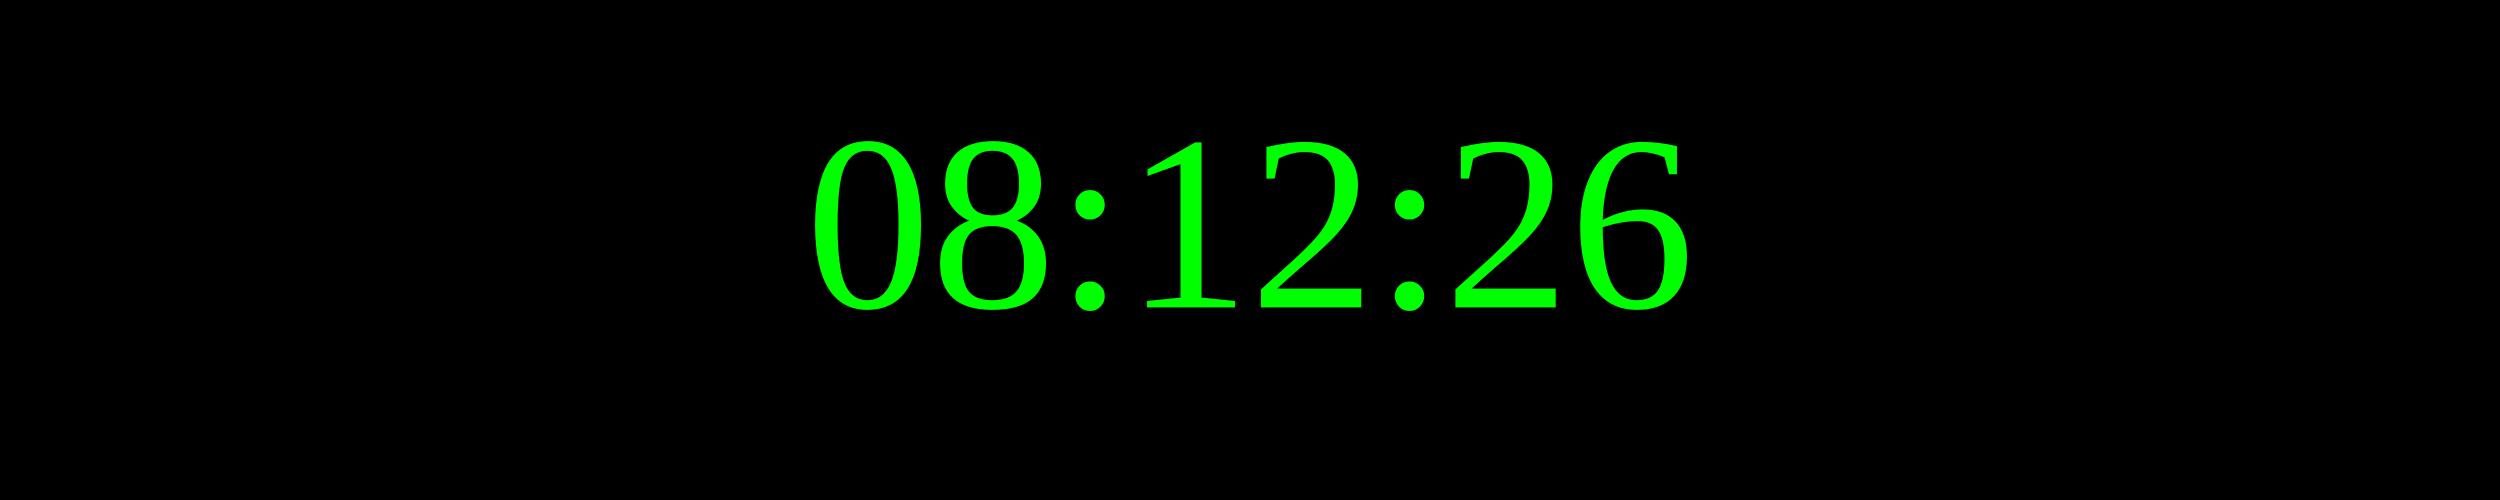
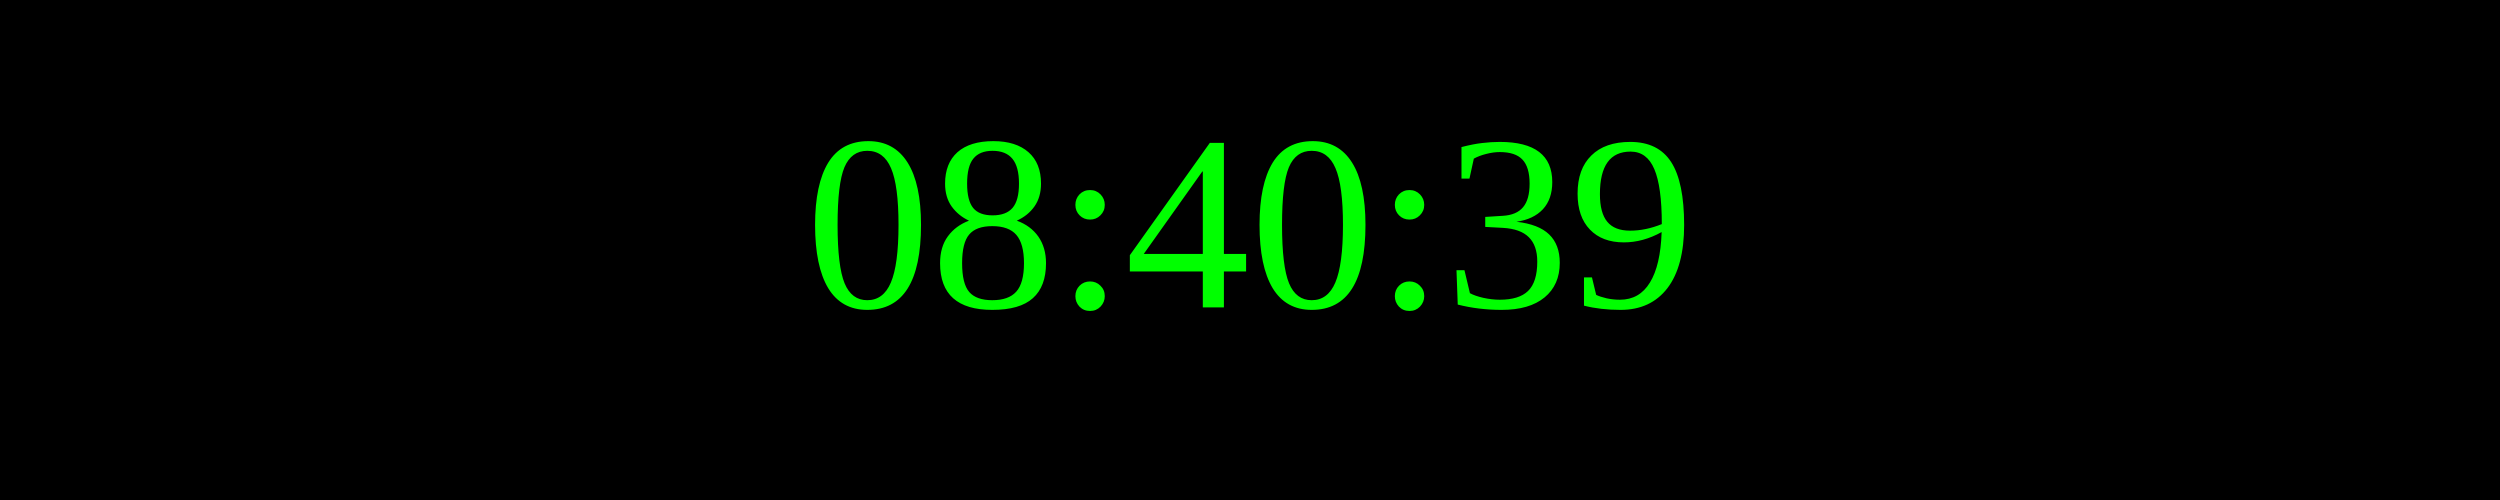
<svg xmlns="http://www.w3.org/2000/svg" width="250" height="50">
  <rect width="100%" height="100%" fill="black" />
  <text x="50%" y="50%" font-size="25" fill="lime" text-anchor="middle" dominant-baseline="middle">
- 08:12:26
+ 08:40:39
</text>
</svg>
